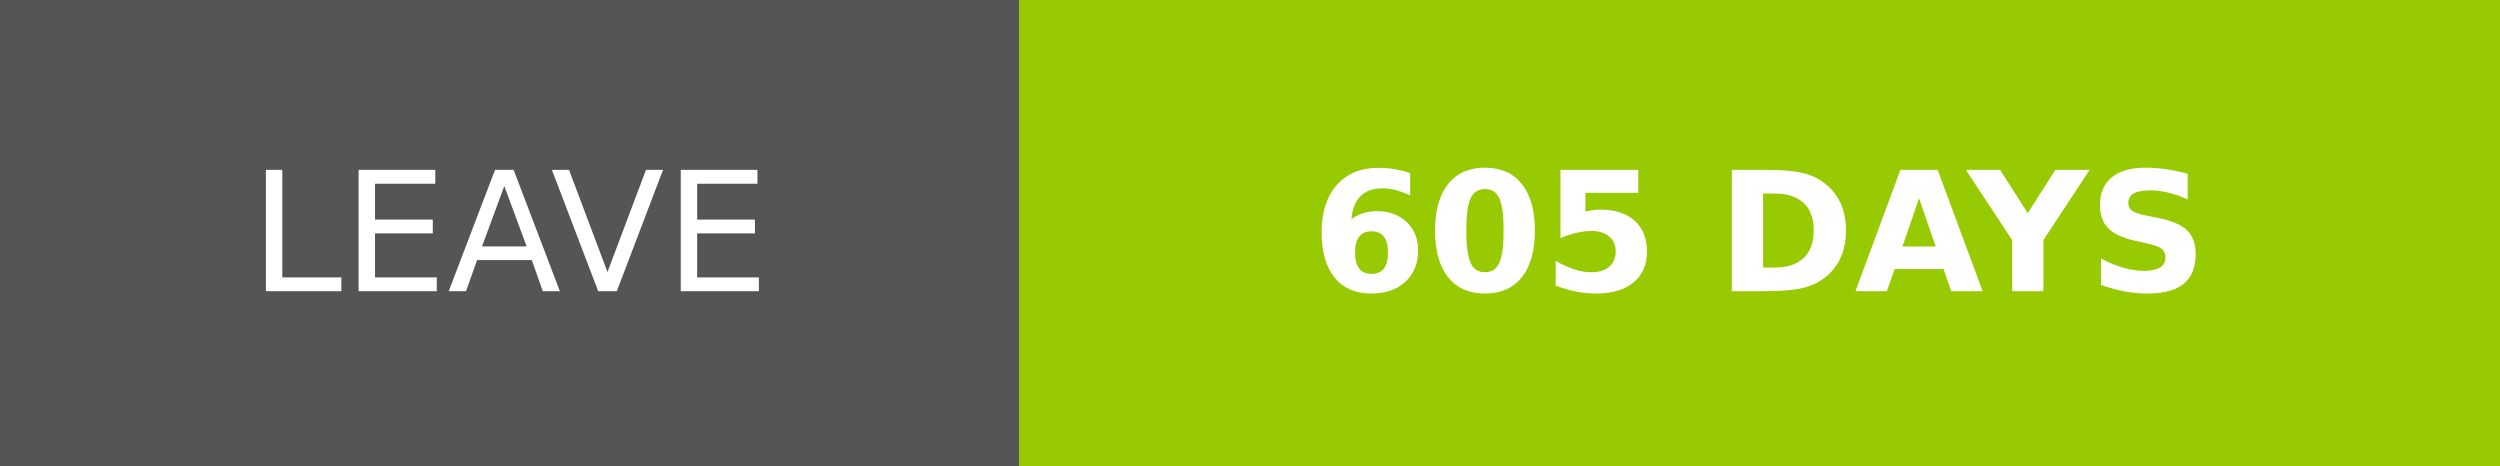
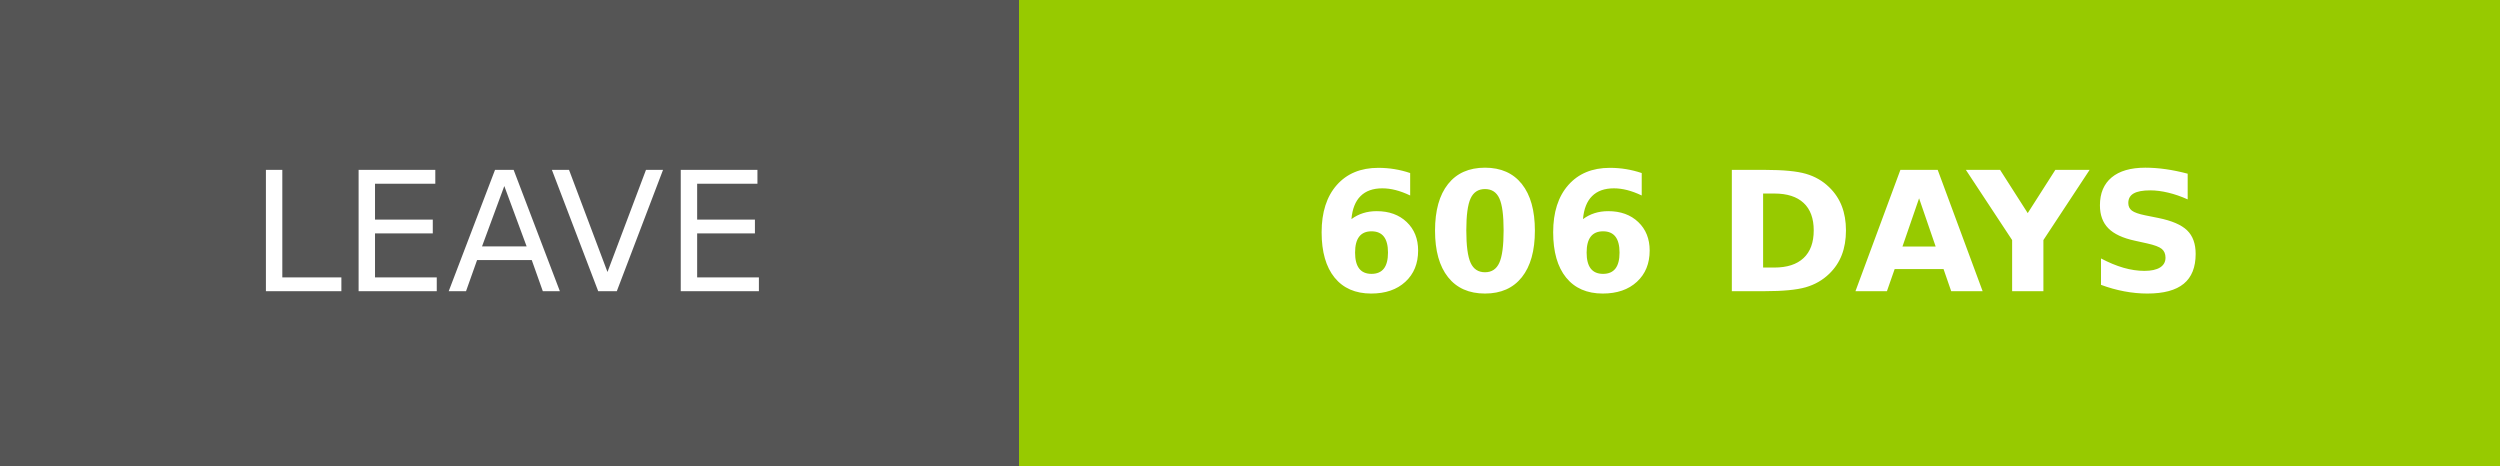
- <svg xmlns="http://www.w3.org/2000/svg" width="150.25" height="28" role="img" aria-label="LEAVE: 605 DAYS">
+ <svg xmlns="http://www.w3.org/2000/svg" width="150.25" height="28" role="img" aria-label="LEAVE: 606 DAYS">
  <g shape-rendering="crispEdges">
    <rect width="61.25" height="28" fill="#555" />
    <rect x="61.25" width="89" height="28" fill="#97ca00" />
  </g>
  <g fill="#fff" text-anchor="middle" font-family="Verdana,Geneva,DejaVu Sans,sans-serif" text-rendering="geometricPrecision" font-size="100">
    <text transform="scale(.1)" x="306.25" y="175" textLength="372.5" fill="#fff">LEAVE</text>
-     <text transform="scale(.1)" x="1057.5" y="175" textLength="650" fill="#fff" font-weight="bold">605 DAYS</text>
+     <text transform="scale(.1)" x="1057.5" y="175" textLength="650" fill="#fff" font-weight="bold">606 DAYS</text>
  </g>
</svg>
